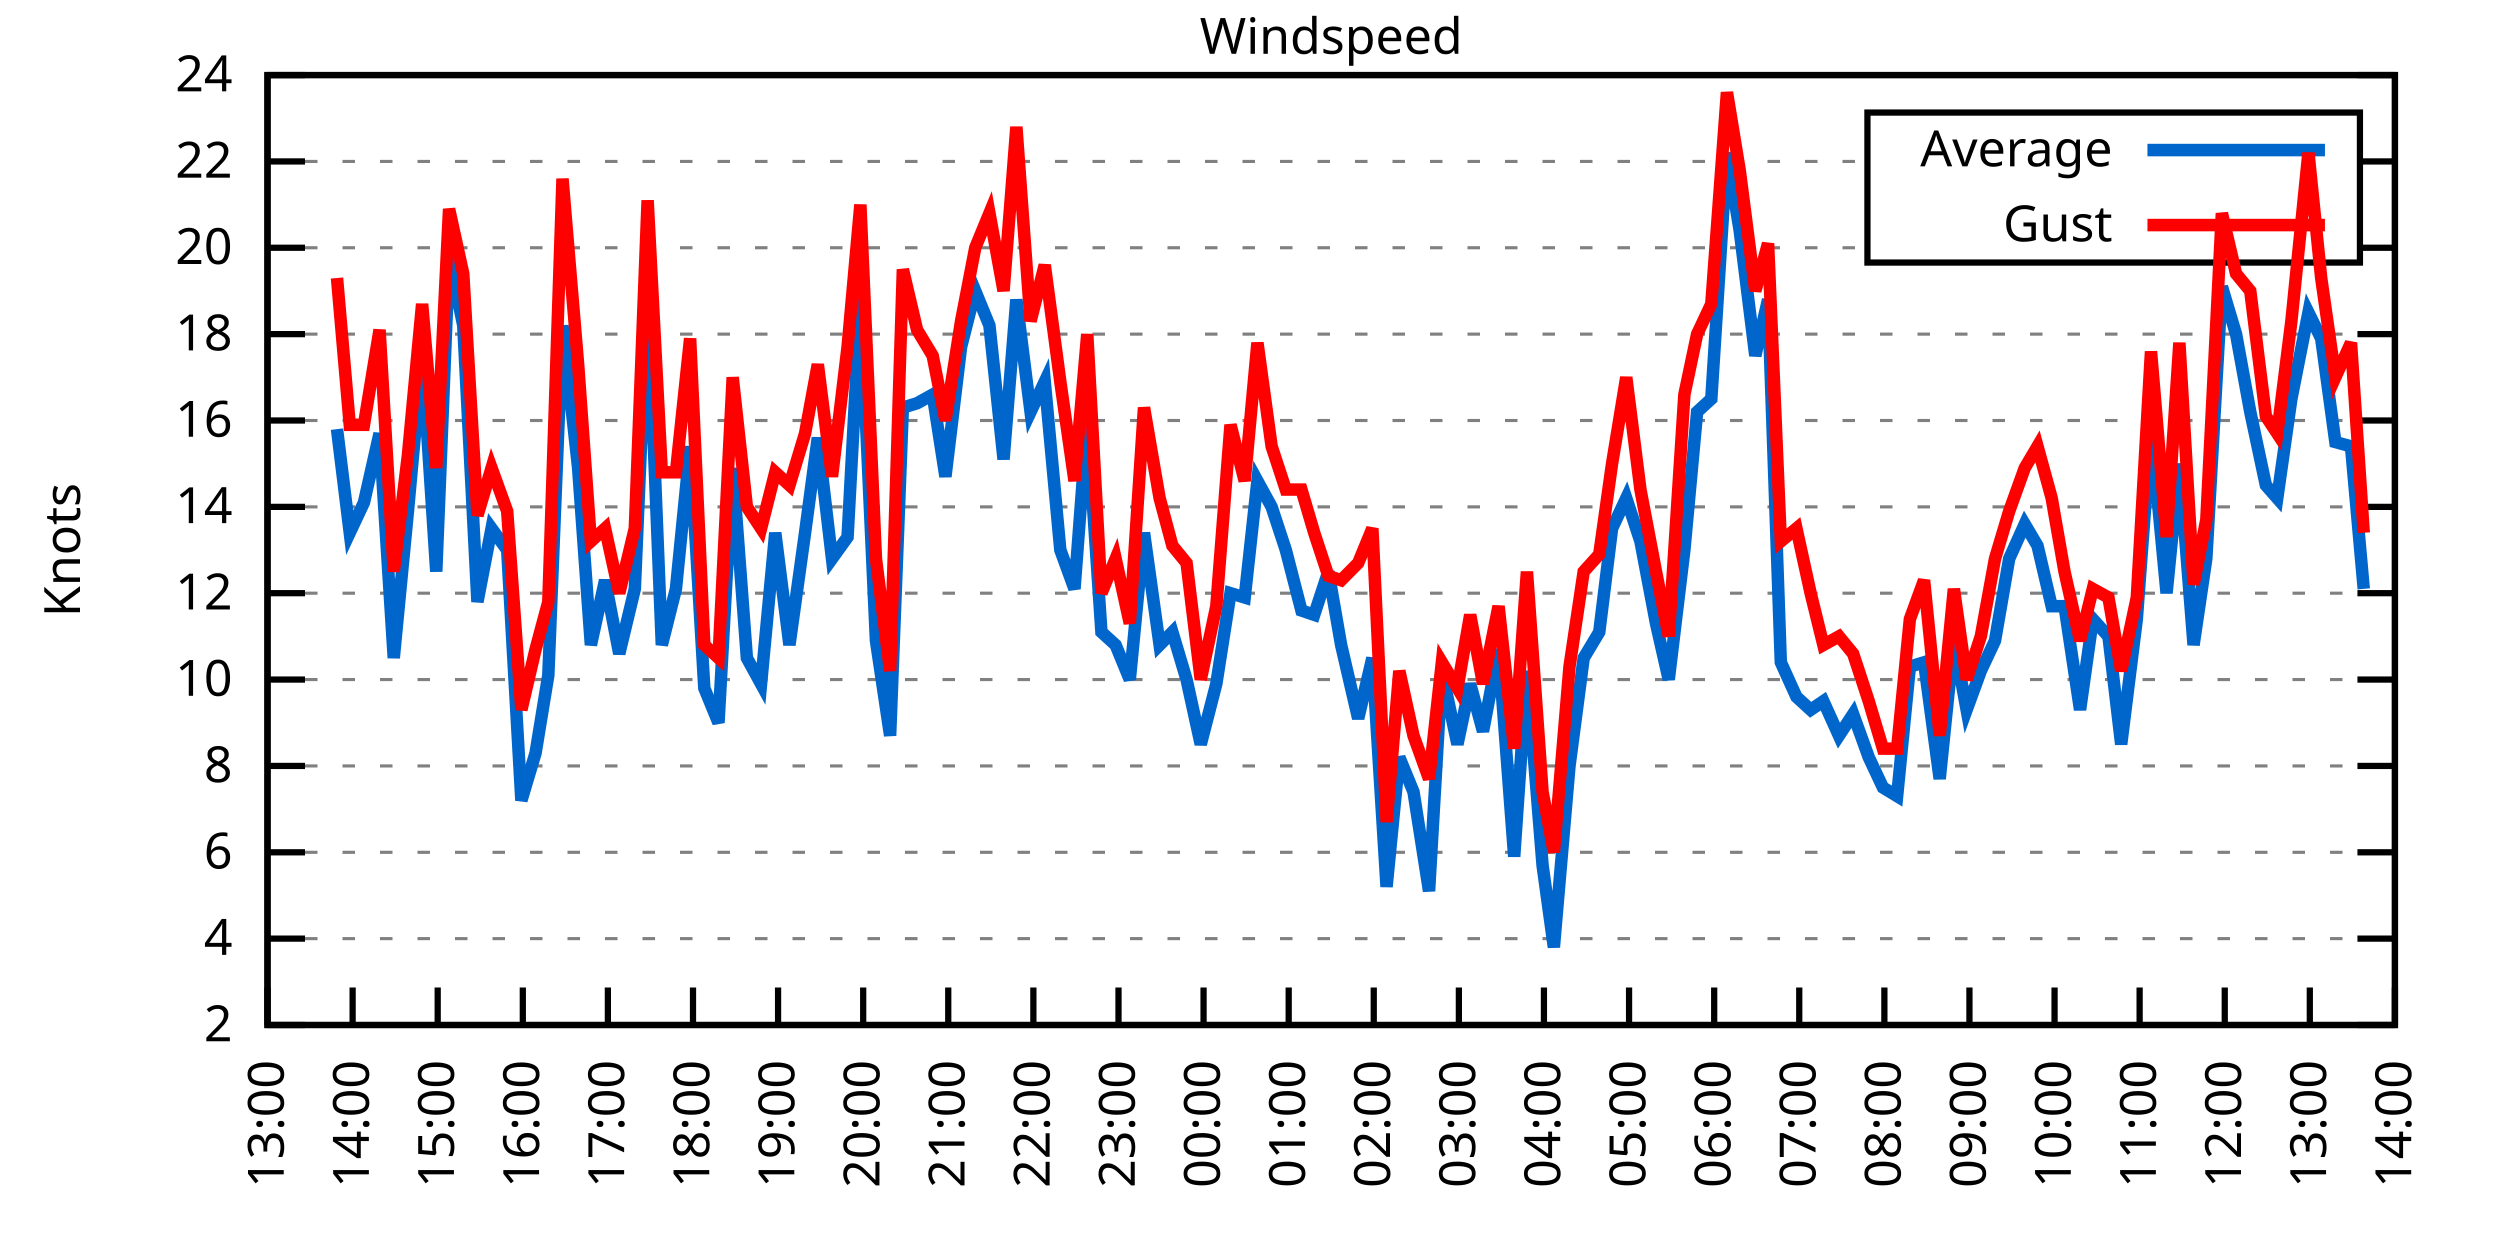
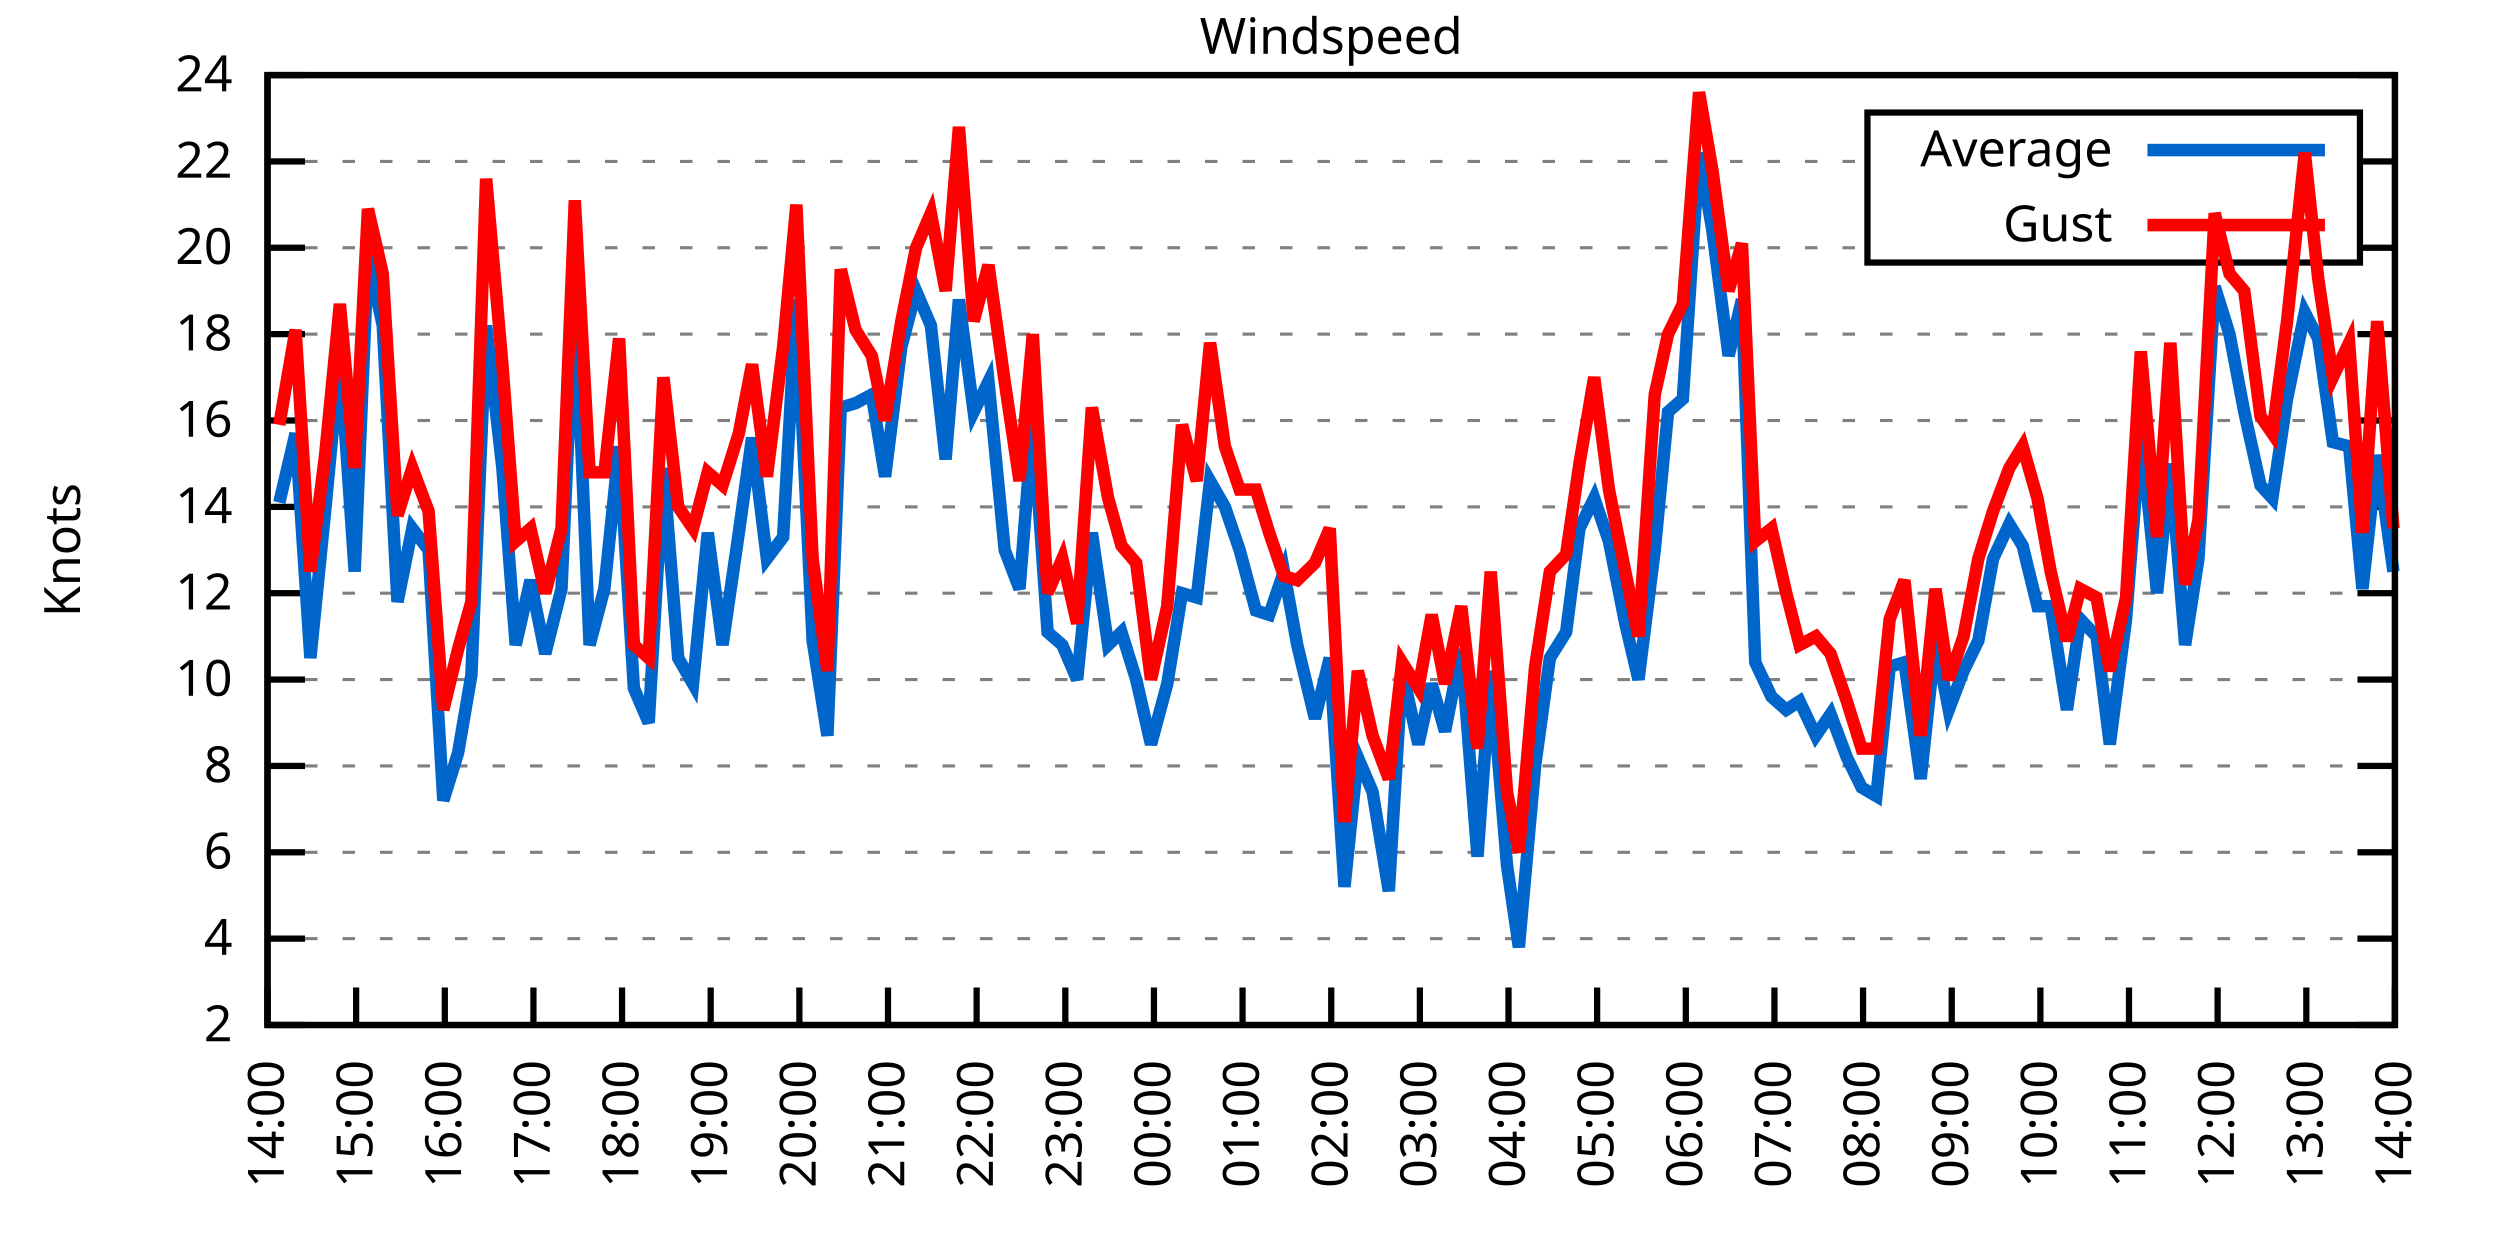
<svg xmlns="http://www.w3.org/2000/svg" xmlns:xlink="http://www.w3.org/1999/xlink" width="400" height="200" viewBox="0 0 400 200">
  <g id="gnuplot_canvas">
    <rect x="0" y="0" width="400" height="200" fill="none" />
    <defs>
      <circle id="gpDot" r="0.5" stroke-width="0.5" stroke="currentColor" />
      <path id="gpPt0" stroke-width="0.333" stroke="currentColor" d="M-1,0 h2 M0,-1 v2" />
      <path id="gpPt1" stroke-width="0.333" stroke="currentColor" d="M-1,-1 L1,1 M1,-1 L-1,1" />
      <path id="gpPt2" stroke-width="0.333" stroke="currentColor" d="M-1,0 L1,0 M0,-1 L0,1 M-1,-1 L1,1 M-1,1 L1,-1" />
      <rect id="gpPt3" stroke-width="0.333" stroke="currentColor" x="-1" y="-1" width="2" height="2" />
      <rect id="gpPt4" stroke-width="0.333" stroke="currentColor" fill="currentColor" x="-1" y="-1" width="2" height="2" />
      <circle id="gpPt5" stroke-width="0.333" stroke="currentColor" cx="0" cy="0" r="1" />
      <use xlink:href="#gpPt5" id="gpPt6" fill="currentColor" stroke="none" />
      <path id="gpPt7" stroke-width="0.333" stroke="currentColor" d="M0,-1.33 L-1.33,0.67 L1.33,0.67 z" />
      <use xlink:href="#gpPt7" id="gpPt8" fill="currentColor" stroke="none" />
      <use xlink:href="#gpPt7" id="gpPt9" stroke="currentColor" transform="rotate(180)" />
      <use xlink:href="#gpPt9" id="gpPt10" fill="currentColor" stroke="none" />
      <use xlink:href="#gpPt3" id="gpPt11" stroke="currentColor" transform="rotate(45)" />
      <use xlink:href="#gpPt11" id="gpPt12" fill="currentColor" stroke="none" />
      <path id="gpPt13" stroke-width="0.333" stroke="currentColor" d="M0,1.330 L1.265,0.411 L0.782,-1.067 L-0.782,-1.076 L-1.265,0.411 z" />
      <use xlink:href="#gpPt13" id="gpPt14" fill="currentColor" stroke="none" />
      <filter id="textbox" filterUnits="objectBoundingBox" x="0" y="0" height="1" width="1">
        <feFlood flood-color="white" flood-opacity="1" result="bgnd" />
        <feComposite in="SourceGraphic" in2="bgnd" operator="atop" />
      </filter>
      <filter id="greybox" filterUnits="objectBoundingBox" x="0" y="0" height="1" width="1">
        <feFlood flood-color="lightgrey" flood-opacity="1" result="grey" />
        <feComposite in="SourceGraphic" in2="grey" operator="atop" />
      </filter>
    </defs>
    <g fill="none" color="white" stroke="currentColor" stroke-width="1.00" stroke-linecap="butt" stroke-linejoin="miter">
</g>
    <g fill="none" color="black" stroke="currentColor" stroke-width="1.00" stroke-linecap="butt" stroke-linejoin="miter">
      <g stroke="none" shape-rendering="crispEdges">
        <polygon fill="rgb(255, 255, 255)" points="42.80,164.00 383.18,164.00 383.18,12.02 42.80,12.02 " />
      </g>
    </g>
    <g fill="none" color="black" stroke="currentColor" stroke-width="1.00" stroke-linecap="butt" stroke-linejoin="miter">
</g>
    <g fill="none" color="black" stroke="black" stroke-width="0.50" stroke-linecap="butt" stroke-linejoin="miter">
</g>
    <g fill="none" color="gray" stroke="currentColor" stroke-width="0.50" stroke-linecap="butt" stroke-linejoin="miter">
      <path stroke="gray" stroke-dasharray="2,4" class="gridline" d="M42.80,164.00 L383.19,164.00  " />
    </g>
    <g fill="none" color="gray" stroke="gray" stroke-width="1.00" stroke-linecap="butt" stroke-linejoin="miter">
</g>
    <g fill="none" color="black" stroke="currentColor" stroke-width="1.00" stroke-linecap="butt" stroke-linejoin="miter">
      <path stroke="black" d="M42.80,164.00 L48.80,164.00 M383.19,164.00 L377.19,164.00  " />
      <g transform="translate(37.20,166.60)" stroke="none" fill="black" font-family="Sans" font-size="8.00" text-anchor="end">
        <text>
          <tspan font-family="Sans"> 2</tspan>
        </text>
      </g>
    </g>
    <g fill="none" color="black" stroke="currentColor" stroke-width="1.00" stroke-linecap="butt" stroke-linejoin="miter">
</g>
    <g fill="none" color="black" stroke="black" stroke-width="0.50" stroke-linecap="butt" stroke-linejoin="miter">
</g>
    <g fill="none" color="gray" stroke="currentColor" stroke-width="0.50" stroke-linecap="butt" stroke-linejoin="miter">
      <path stroke="gray" stroke-dasharray="2,4" class="gridline" d="M42.80,150.18 L383.19,150.18  " />
    </g>
    <g fill="none" color="gray" stroke="gray" stroke-width="1.00" stroke-linecap="butt" stroke-linejoin="miter">
</g>
    <g fill="none" color="black" stroke="currentColor" stroke-width="1.00" stroke-linecap="butt" stroke-linejoin="miter">
      <path stroke="black" d="M42.80,150.18 L48.80,150.18 M383.19,150.18 L377.19,150.18  " />
      <g transform="translate(37.20,152.78)" stroke="none" fill="black" font-family="Sans" font-size="8.00" text-anchor="end">
        <text>
          <tspan font-family="Sans"> 4</tspan>
        </text>
      </g>
    </g>
    <g fill="none" color="black" stroke="currentColor" stroke-width="1.00" stroke-linecap="butt" stroke-linejoin="miter">
</g>
    <g fill="none" color="black" stroke="black" stroke-width="0.50" stroke-linecap="butt" stroke-linejoin="miter">
</g>
    <g fill="none" color="gray" stroke="currentColor" stroke-width="0.50" stroke-linecap="butt" stroke-linejoin="miter">
      <path stroke="gray" stroke-dasharray="2,4" class="gridline" d="M42.80,136.37 L383.19,136.37  " />
    </g>
    <g fill="none" color="gray" stroke="gray" stroke-width="1.00" stroke-linecap="butt" stroke-linejoin="miter">
</g>
    <g fill="none" color="black" stroke="currentColor" stroke-width="1.00" stroke-linecap="butt" stroke-linejoin="miter">
      <path stroke="black" d="M42.80,136.37 L48.80,136.37 M383.19,136.37 L377.19,136.37  " />
      <g transform="translate(37.20,138.97)" stroke="none" fill="black" font-family="Sans" font-size="8.00" text-anchor="end">
        <text>
          <tspan font-family="Sans"> 6</tspan>
        </text>
      </g>
    </g>
    <g fill="none" color="black" stroke="currentColor" stroke-width="1.00" stroke-linecap="butt" stroke-linejoin="miter">
</g>
    <g fill="none" color="black" stroke="black" stroke-width="0.50" stroke-linecap="butt" stroke-linejoin="miter">
</g>
    <g fill="none" color="gray" stroke="currentColor" stroke-width="0.50" stroke-linecap="butt" stroke-linejoin="miter">
      <path stroke="gray" stroke-dasharray="2,4" class="gridline" d="M42.80,122.55 L383.19,122.55  " />
    </g>
    <g fill="none" color="gray" stroke="gray" stroke-width="1.00" stroke-linecap="butt" stroke-linejoin="miter">
</g>
    <g fill="none" color="black" stroke="currentColor" stroke-width="1.00" stroke-linecap="butt" stroke-linejoin="miter">
      <path stroke="black" d="M42.80,122.55 L48.80,122.55 M383.19,122.55 L377.19,122.55  " />
      <g transform="translate(37.20,125.15)" stroke="none" fill="black" font-family="Sans" font-size="8.00" text-anchor="end">
        <text>
          <tspan font-family="Sans"> 8</tspan>
        </text>
      </g>
    </g>
    <g fill="none" color="black" stroke="currentColor" stroke-width="1.00" stroke-linecap="butt" stroke-linejoin="miter">
</g>
    <g fill="none" color="black" stroke="black" stroke-width="0.50" stroke-linecap="butt" stroke-linejoin="miter">
</g>
    <g fill="none" color="gray" stroke="currentColor" stroke-width="0.50" stroke-linecap="butt" stroke-linejoin="miter">
      <path stroke="gray" stroke-dasharray="2,4" class="gridline" d="M42.80,108.73 L383.19,108.73  " />
    </g>
    <g fill="none" color="gray" stroke="gray" stroke-width="1.00" stroke-linecap="butt" stroke-linejoin="miter">
</g>
    <g fill="none" color="black" stroke="currentColor" stroke-width="1.00" stroke-linecap="butt" stroke-linejoin="miter">
      <path stroke="black" d="M42.80,108.73 L48.80,108.73 M383.19,108.73 L377.19,108.73  " />
      <g transform="translate(37.20,111.33)" stroke="none" fill="black" font-family="Sans" font-size="8.00" text-anchor="end">
        <text>
          <tspan font-family="Sans"> 10</tspan>
        </text>
      </g>
    </g>
    <g fill="none" color="black" stroke="currentColor" stroke-width="1.00" stroke-linecap="butt" stroke-linejoin="miter">
</g>
    <g fill="none" color="black" stroke="black" stroke-width="0.50" stroke-linecap="butt" stroke-linejoin="miter">
</g>
    <g fill="none" color="gray" stroke="currentColor" stroke-width="0.50" stroke-linecap="butt" stroke-linejoin="miter">
      <path stroke="gray" stroke-dasharray="2,4" class="gridline" d="M42.80,94.91 L383.19,94.91  " />
    </g>
    <g fill="none" color="gray" stroke="gray" stroke-width="1.00" stroke-linecap="butt" stroke-linejoin="miter">
</g>
    <g fill="none" color="black" stroke="currentColor" stroke-width="1.00" stroke-linecap="butt" stroke-linejoin="miter">
      <path stroke="black" d="M42.80,94.91 L48.80,94.91 M383.19,94.91 L377.19,94.91  " />
      <g transform="translate(37.20,97.51)" stroke="none" fill="black" font-family="Sans" font-size="8.00" text-anchor="end">
        <text>
          <tspan font-family="Sans"> 12</tspan>
        </text>
      </g>
    </g>
    <g fill="none" color="black" stroke="currentColor" stroke-width="1.00" stroke-linecap="butt" stroke-linejoin="miter">
</g>
    <g fill="none" color="black" stroke="black" stroke-width="0.50" stroke-linecap="butt" stroke-linejoin="miter">
</g>
    <g fill="none" color="gray" stroke="currentColor" stroke-width="0.50" stroke-linecap="butt" stroke-linejoin="miter">
      <path stroke="gray" stroke-dasharray="2,4" class="gridline" d="M42.80,81.10 L383.19,81.10  " />
    </g>
    <g fill="none" color="gray" stroke="gray" stroke-width="1.00" stroke-linecap="butt" stroke-linejoin="miter">
</g>
    <g fill="none" color="black" stroke="currentColor" stroke-width="1.00" stroke-linecap="butt" stroke-linejoin="miter">
      <path stroke="black" d="M42.80,81.10 L48.80,81.10 M383.19,81.10 L377.19,81.10  " />
      <g transform="translate(37.20,83.70)" stroke="none" fill="black" font-family="Sans" font-size="8.00" text-anchor="end">
        <text>
          <tspan font-family="Sans"> 14</tspan>
        </text>
      </g>
    </g>
    <g fill="none" color="black" stroke="currentColor" stroke-width="1.00" stroke-linecap="butt" stroke-linejoin="miter">
</g>
    <g fill="none" color="black" stroke="black" stroke-width="0.50" stroke-linecap="butt" stroke-linejoin="miter">
</g>
    <g fill="none" color="gray" stroke="currentColor" stroke-width="0.50" stroke-linecap="butt" stroke-linejoin="miter">
      <path stroke="gray" stroke-dasharray="2,4" class="gridline" d="M42.80,67.28 L383.19,67.28  " />
    </g>
    <g fill="none" color="gray" stroke="gray" stroke-width="1.00" stroke-linecap="butt" stroke-linejoin="miter">
</g>
    <g fill="none" color="black" stroke="currentColor" stroke-width="1.00" stroke-linecap="butt" stroke-linejoin="miter">
      <path stroke="black" d="M42.80,67.28 L48.80,67.28 M383.19,67.28 L377.19,67.28  " />
      <g transform="translate(37.20,69.88)" stroke="none" fill="black" font-family="Sans" font-size="8.00" text-anchor="end">
        <text>
          <tspan font-family="Sans"> 16</tspan>
        </text>
      </g>
    </g>
    <g fill="none" color="black" stroke="currentColor" stroke-width="1.00" stroke-linecap="butt" stroke-linejoin="miter">
</g>
    <g fill="none" color="black" stroke="black" stroke-width="0.50" stroke-linecap="butt" stroke-linejoin="miter">
</g>
    <g fill="none" color="gray" stroke="currentColor" stroke-width="0.50" stroke-linecap="butt" stroke-linejoin="miter">
      <path stroke="gray" stroke-dasharray="2,4" class="gridline" d="M42.80,53.46 L383.19,53.46  " />
    </g>
    <g fill="none" color="gray" stroke="gray" stroke-width="1.00" stroke-linecap="butt" stroke-linejoin="miter">
</g>
    <g fill="none" color="black" stroke="currentColor" stroke-width="1.00" stroke-linecap="butt" stroke-linejoin="miter">
      <path stroke="black" d="M42.80,53.46 L48.80,53.46 M383.19,53.46 L377.19,53.46  " />
      <g transform="translate(37.20,56.06)" stroke="none" fill="black" font-family="Sans" font-size="8.00" text-anchor="end">
        <text>
          <tspan font-family="Sans"> 18</tspan>
        </text>
      </g>
    </g>
    <g fill="none" color="black" stroke="currentColor" stroke-width="1.00" stroke-linecap="butt" stroke-linejoin="miter">
</g>
    <g fill="none" color="black" stroke="black" stroke-width="0.50" stroke-linecap="butt" stroke-linejoin="miter">
</g>
    <g fill="none" color="gray" stroke="currentColor" stroke-width="0.50" stroke-linecap="butt" stroke-linejoin="miter">
      <path stroke="gray" stroke-dasharray="2,4" class="gridline" d="M42.80,39.64 L298.79,39.64 M377.59,39.64 L383.19,39.64  " />
    </g>
    <g fill="none" color="gray" stroke="gray" stroke-width="1.00" stroke-linecap="butt" stroke-linejoin="miter">
</g>
    <g fill="none" color="black" stroke="currentColor" stroke-width="1.00" stroke-linecap="butt" stroke-linejoin="miter">
      <path stroke="black" d="M42.80,39.64 L48.80,39.64 M383.19,39.64 L377.19,39.64  " />
      <g transform="translate(37.20,42.24)" stroke="none" fill="black" font-family="Sans" font-size="8.00" text-anchor="end">
        <text>
          <tspan font-family="Sans"> 20</tspan>
        </text>
      </g>
    </g>
    <g fill="none" color="black" stroke="currentColor" stroke-width="1.00" stroke-linecap="butt" stroke-linejoin="miter">
</g>
    <g fill="none" color="black" stroke="black" stroke-width="0.50" stroke-linecap="butt" stroke-linejoin="miter">
</g>
    <g fill="none" color="gray" stroke="currentColor" stroke-width="0.50" stroke-linecap="butt" stroke-linejoin="miter">
      <path stroke="gray" stroke-dasharray="2,4" class="gridline" d="M42.80,25.83 L298.79,25.83 M377.59,25.83 L383.19,25.83  " />
    </g>
    <g fill="none" color="gray" stroke="gray" stroke-width="1.00" stroke-linecap="butt" stroke-linejoin="miter">
</g>
    <g fill="none" color="black" stroke="currentColor" stroke-width="1.00" stroke-linecap="butt" stroke-linejoin="miter">
      <path stroke="black" d="M42.80,25.83 L48.80,25.83 M383.19,25.83 L377.19,25.83  " />
      <g transform="translate(37.20,28.43)" stroke="none" fill="black" font-family="Sans" font-size="8.00" text-anchor="end">
        <text>
          <tspan font-family="Sans"> 22</tspan>
        </text>
      </g>
    </g>
    <g fill="none" color="black" stroke="currentColor" stroke-width="1.00" stroke-linecap="butt" stroke-linejoin="miter">
</g>
    <g fill="none" color="black" stroke="black" stroke-width="0.50" stroke-linecap="butt" stroke-linejoin="miter">
</g>
    <g fill="none" color="gray" stroke="currentColor" stroke-width="0.50" stroke-linecap="butt" stroke-linejoin="miter">
      <path stroke="gray" stroke-dasharray="2,4" class="gridline" d="M42.80,12.01 L383.19,12.01  " />
    </g>
    <g fill="none" color="gray" stroke="gray" stroke-width="1.00" stroke-linecap="butt" stroke-linejoin="miter">
</g>
    <g fill="none" color="black" stroke="currentColor" stroke-width="1.00" stroke-linecap="butt" stroke-linejoin="miter">
      <path stroke="black" d="M42.80,12.01 L48.80,12.01 M383.19,12.01 L377.19,12.01  " />
      <g transform="translate(37.20,14.61)" stroke="none" fill="black" font-family="Sans" font-size="8.00" text-anchor="end">
        <text>
          <tspan font-family="Sans"> 24</tspan>
        </text>
      </g>
    </g>
    <g fill="none" color="black" stroke="currentColor" stroke-width="1.00" stroke-linecap="butt" stroke-linejoin="miter">
      <path stroke="black" d="M42.80,164.00 L42.80,158.00  " />
      <g transform="translate(45.40,169.60) rotate(270.00)" stroke="none" fill="black" font-family="Sans" font-size="8.00" text-anchor="end">
        <text>
-           <tspan font-family="Sans">13:00</tspan>
-         </text>
-       </g>
-     </g>
-     <g fill="none" color="black" stroke="currentColor" stroke-width="1.00" stroke-linecap="butt" stroke-linejoin="miter">
-       <path stroke="black" d="M56.42,164.00 L56.42,158.00  " />
-       <g transform="translate(59.02,169.60) rotate(270.00)" stroke="none" fill="black" font-family="Sans" font-size="8.00" text-anchor="end">
-         <text>
          <tspan font-family="Sans">14:00</tspan>
        </text>
      </g>
    </g>
    <g fill="none" color="black" stroke="currentColor" stroke-width="1.00" stroke-linecap="butt" stroke-linejoin="miter">
-       <path stroke="black" d="M70.03,164.00 L70.03,158.00  " />
-       <g transform="translate(72.63,169.60) rotate(270.00)" stroke="none" fill="black" font-family="Sans" font-size="8.00" text-anchor="end">
+       <path stroke="black" d="M56.98,164.00 L56.98,158.00  " />
+       <g transform="translate(59.58,169.60) rotate(270.00)" stroke="none" fill="black" font-family="Sans" font-size="8.00" text-anchor="end">
        <text>
          <tspan font-family="Sans">15:00</tspan>
        </text>
      </g>
    </g>
    <g fill="none" color="black" stroke="currentColor" stroke-width="1.00" stroke-linecap="butt" stroke-linejoin="miter">
-       <path stroke="black" d="M83.65,164.00 L83.65,158.00  " />
-       <g transform="translate(86.25,169.60) rotate(270.00)" stroke="none" fill="black" font-family="Sans" font-size="8.00" text-anchor="end">
+       <path stroke="black" d="M71.17,164.00 L71.17,158.00  " />
+       <g transform="translate(73.77,169.60) rotate(270.00)" stroke="none" fill="black" font-family="Sans" font-size="8.00" text-anchor="end">
        <text>
          <tspan font-family="Sans">16:00</tspan>
        </text>
      </g>
    </g>
    <g fill="none" color="black" stroke="currentColor" stroke-width="1.00" stroke-linecap="butt" stroke-linejoin="miter">
-       <path stroke="black" d="M97.26,164.00 L97.26,158.00  " />
-       <g transform="translate(99.86,169.60) rotate(270.00)" stroke="none" fill="black" font-family="Sans" font-size="8.00" text-anchor="end">
+       <path stroke="black" d="M85.35,164.00 L85.35,158.00  " />
+       <g transform="translate(87.95,169.60) rotate(270.00)" stroke="none" fill="black" font-family="Sans" font-size="8.00" text-anchor="end">
        <text>
          <tspan font-family="Sans">17:00</tspan>
        </text>
      </g>
    </g>
    <g fill="none" color="black" stroke="currentColor" stroke-width="1.00" stroke-linecap="butt" stroke-linejoin="miter">
-       <path stroke="black" d="M110.88,164.00 L110.88,158.00  " />
-       <g transform="translate(113.48,169.60) rotate(270.00)" stroke="none" fill="black" font-family="Sans" font-size="8.00" text-anchor="end">
+       <path stroke="black" d="M99.53,164.00 L99.53,158.00  " />
+       <g transform="translate(102.13,169.60) rotate(270.00)" stroke="none" fill="black" font-family="Sans" font-size="8.00" text-anchor="end">
        <text>
          <tspan font-family="Sans">18:00</tspan>
        </text>
      </g>
    </g>
    <g fill="none" color="black" stroke="currentColor" stroke-width="1.00" stroke-linecap="butt" stroke-linejoin="miter">
-       <path stroke="black" d="M124.49,164.00 L124.49,158.00  " />
-       <g transform="translate(127.09,169.60) rotate(270.00)" stroke="none" fill="black" font-family="Sans" font-size="8.00" text-anchor="end">
+       <path stroke="black" d="M113.71,164.00 L113.71,158.00  " />
+       <g transform="translate(116.31,169.60) rotate(270.00)" stroke="none" fill="black" font-family="Sans" font-size="8.00" text-anchor="end">
        <text>
          <tspan font-family="Sans">19:00</tspan>
        </text>
      </g>
    </g>
    <g fill="none" color="black" stroke="currentColor" stroke-width="1.00" stroke-linecap="butt" stroke-linejoin="miter">
-       <path stroke="black" d="M138.11,164.00 L138.11,158.00  " />
-       <g transform="translate(140.71,169.60) rotate(270.00)" stroke="none" fill="black" font-family="Sans" font-size="8.00" text-anchor="end">
+       <path stroke="black" d="M127.90,164.00 L127.90,158.00  " />
+       <g transform="translate(130.50,169.60) rotate(270.00)" stroke="none" fill="black" font-family="Sans" font-size="8.00" text-anchor="end">
        <text>
          <tspan font-family="Sans">20:00</tspan>
        </text>
      </g>
    </g>
    <g fill="none" color="black" stroke="currentColor" stroke-width="1.00" stroke-linecap="butt" stroke-linejoin="miter">
-       <path stroke="black" d="M151.72,164.00 L151.72,158.00  " />
-       <g transform="translate(154.32,169.60) rotate(270.00)" stroke="none" fill="black" font-family="Sans" font-size="8.00" text-anchor="end">
+       <path stroke="black" d="M142.08,164.00 L142.08,158.00  " />
+       <g transform="translate(144.68,169.60) rotate(270.00)" stroke="none" fill="black" font-family="Sans" font-size="8.00" text-anchor="end">
        <text>
          <tspan font-family="Sans">21:00</tspan>
        </text>
      </g>
    </g>
    <g fill="none" color="black" stroke="currentColor" stroke-width="1.00" stroke-linecap="butt" stroke-linejoin="miter">
-       <path stroke="black" d="M165.34,164.00 L165.34,158.00  " />
-       <g transform="translate(167.94,169.60) rotate(270.00)" stroke="none" fill="black" font-family="Sans" font-size="8.00" text-anchor="end">
+       <path stroke="black" d="M156.26,164.00 L156.26,158.00  " />
+       <g transform="translate(158.86,169.60) rotate(270.00)" stroke="none" fill="black" font-family="Sans" font-size="8.00" text-anchor="end">
        <text>
          <tspan font-family="Sans">22:00</tspan>
        </text>
      </g>
    </g>
    <g fill="none" color="black" stroke="currentColor" stroke-width="1.00" stroke-linecap="butt" stroke-linejoin="miter">
-       <path stroke="black" d="M178.96,164.00 L178.96,158.00  " />
-       <g transform="translate(181.56,169.60) rotate(270.00)" stroke="none" fill="black" font-family="Sans" font-size="8.00" text-anchor="end">
+       <path stroke="black" d="M170.45,164.00 L170.45,158.00  " />
+       <g transform="translate(173.05,169.60) rotate(270.00)" stroke="none" fill="black" font-family="Sans" font-size="8.00" text-anchor="end">
        <text>
          <tspan font-family="Sans">23:00</tspan>
        </text>
      </g>
    </g>
    <g fill="none" color="black" stroke="currentColor" stroke-width="1.00" stroke-linecap="butt" stroke-linejoin="miter">
-       <path stroke="black" d="M192.57,164.00 L192.57,158.00  " />
-       <g transform="translate(195.17,169.60) rotate(270.00)" stroke="none" fill="black" font-family="Sans" font-size="8.00" text-anchor="end">
+       <path stroke="black" d="M184.63,164.00 L184.63,158.00  " />
+       <g transform="translate(187.23,169.60) rotate(270.00)" stroke="none" fill="black" font-family="Sans" font-size="8.00" text-anchor="end">
        <text>
          <tspan font-family="Sans">00:00</tspan>
        </text>
      </g>
    </g>
    <g fill="none" color="black" stroke="currentColor" stroke-width="1.00" stroke-linecap="butt" stroke-linejoin="miter">
-       <path stroke="black" d="M206.19,164.00 L206.19,158.00  " />
-       <g transform="translate(208.79,169.60) rotate(270.00)" stroke="none" fill="black" font-family="Sans" font-size="8.00" text-anchor="end">
+       <path stroke="black" d="M198.81,164.00 L198.81,158.00  " />
+       <g transform="translate(201.41,169.60) rotate(270.00)" stroke="none" fill="black" font-family="Sans" font-size="8.00" text-anchor="end">
        <text>
          <tspan font-family="Sans">01:00</tspan>
        </text>
      </g>
    </g>
    <g fill="none" color="black" stroke="currentColor" stroke-width="1.00" stroke-linecap="butt" stroke-linejoin="miter">
-       <path stroke="black" d="M219.80,164.00 L219.80,158.00  " />
-       <g transform="translate(222.40,169.60) rotate(270.00)" stroke="none" fill="black" font-family="Sans" font-size="8.00" text-anchor="end">
+       <path stroke="black" d="M213.00,164.00 L213.00,158.00  " />
+       <g transform="translate(215.60,169.60) rotate(270.00)" stroke="none" fill="black" font-family="Sans" font-size="8.00" text-anchor="end">
        <text>
          <tspan font-family="Sans">02:00</tspan>
        </text>
      </g>
    </g>
    <g fill="none" color="black" stroke="currentColor" stroke-width="1.00" stroke-linecap="butt" stroke-linejoin="miter">
-       <path stroke="black" d="M233.42,164.00 L233.42,158.00  " />
-       <g transform="translate(236.02,169.60) rotate(270.00)" stroke="none" fill="black" font-family="Sans" font-size="8.00" text-anchor="end">
+       <path stroke="black" d="M227.18,164.00 L227.18,158.00  " />
+       <g transform="translate(229.78,169.60) rotate(270.00)" stroke="none" fill="black" font-family="Sans" font-size="8.00" text-anchor="end">
        <text>
          <tspan font-family="Sans">03:00</tspan>
        </text>
      </g>
    </g>
    <g fill="none" color="black" stroke="currentColor" stroke-width="1.00" stroke-linecap="butt" stroke-linejoin="miter">
-       <path stroke="black" d="M247.03,164.00 L247.03,158.00  " />
-       <g transform="translate(249.63,169.60) rotate(270.00)" stroke="none" fill="black" font-family="Sans" font-size="8.00" text-anchor="end">
+       <path stroke="black" d="M241.36,164.00 L241.36,158.00  " />
+       <g transform="translate(243.96,169.60) rotate(270.00)" stroke="none" fill="black" font-family="Sans" font-size="8.00" text-anchor="end">
        <text>
          <tspan font-family="Sans">04:00</tspan>
        </text>
      </g>
    </g>
    <g fill="none" color="black" stroke="currentColor" stroke-width="1.00" stroke-linecap="butt" stroke-linejoin="miter">
-       <path stroke="black" d="M260.65,164.00 L260.65,158.00  " />
-       <g transform="translate(263.25,169.60) rotate(270.00)" stroke="none" fill="black" font-family="Sans" font-size="8.00" text-anchor="end">
+       <path stroke="black" d="M255.54,164.00 L255.54,158.00  " />
+       <g transform="translate(258.14,169.60) rotate(270.00)" stroke="none" fill="black" font-family="Sans" font-size="8.00" text-anchor="end">
        <text>
          <tspan font-family="Sans">05:00</tspan>
        </text>
      </g>
    </g>
    <g fill="none" color="black" stroke="currentColor" stroke-width="1.00" stroke-linecap="butt" stroke-linejoin="miter">
-       <path stroke="black" d="M274.27,164.00 L274.27,158.00  " />
-       <g transform="translate(276.87,169.60) rotate(270.00)" stroke="none" fill="black" font-family="Sans" font-size="8.00" text-anchor="end">
+       <path stroke="black" d="M269.73,164.00 L269.73,158.00  " />
+       <g transform="translate(272.33,169.60) rotate(270.00)" stroke="none" fill="black" font-family="Sans" font-size="8.00" text-anchor="end">
        <text>
          <tspan font-family="Sans">06:00</tspan>
        </text>
      </g>
    </g>
    <g fill="none" color="black" stroke="currentColor" stroke-width="1.00" stroke-linecap="butt" stroke-linejoin="miter">
-       <path stroke="black" d="M287.88,164.00 L287.88,158.00  " />
-       <g transform="translate(290.48,169.60) rotate(270.00)" stroke="none" fill="black" font-family="Sans" font-size="8.00" text-anchor="end">
+       <path stroke="black" d="M283.91,164.00 L283.91,158.00  " />
+       <g transform="translate(286.51,169.60) rotate(270.00)" stroke="none" fill="black" font-family="Sans" font-size="8.00" text-anchor="end">
        <text>
          <tspan font-family="Sans">07:00</tspan>
        </text>
      </g>
    </g>
    <g fill="none" color="black" stroke="currentColor" stroke-width="1.00" stroke-linecap="butt" stroke-linejoin="miter">
-       <path stroke="black" d="M301.50,164.00 L301.50,158.00  " />
-       <g transform="translate(304.10,169.60) rotate(270.00)" stroke="none" fill="black" font-family="Sans" font-size="8.00" text-anchor="end">
+       <path stroke="black" d="M298.09,164.00 L298.09,158.00  " />
+       <g transform="translate(300.69,169.60) rotate(270.00)" stroke="none" fill="black" font-family="Sans" font-size="8.00" text-anchor="end">
        <text>
          <tspan font-family="Sans">08:00</tspan>
        </text>
      </g>
    </g>
    <g fill="none" color="black" stroke="currentColor" stroke-width="1.00" stroke-linecap="butt" stroke-linejoin="miter">
-       <path stroke="black" d="M315.11,164.00 L315.11,158.00  " />
-       <g transform="translate(317.71,169.60) rotate(270.00)" stroke="none" fill="black" font-family="Sans" font-size="8.00" text-anchor="end">
+       <path stroke="black" d="M312.28,164.00 L312.28,158.00  " />
+       <g transform="translate(314.88,169.60) rotate(270.00)" stroke="none" fill="black" font-family="Sans" font-size="8.00" text-anchor="end">
        <text>
          <tspan font-family="Sans">09:00</tspan>
        </text>
      </g>
    </g>
    <g fill="none" color="black" stroke="currentColor" stroke-width="1.00" stroke-linecap="butt" stroke-linejoin="miter">
-       <path stroke="black" d="M328.73,164.00 L328.73,158.00  " />
-       <g transform="translate(331.33,169.60) rotate(270.00)" stroke="none" fill="black" font-family="Sans" font-size="8.00" text-anchor="end">
+       <path stroke="black" d="M326.46,164.00 L326.46,158.00  " />
+       <g transform="translate(329.06,169.60) rotate(270.00)" stroke="none" fill="black" font-family="Sans" font-size="8.00" text-anchor="end">
        <text>
          <tspan font-family="Sans">10:00</tspan>
        </text>
      </g>
    </g>
    <g fill="none" color="black" stroke="currentColor" stroke-width="1.00" stroke-linecap="butt" stroke-linejoin="miter">
-       <path stroke="black" d="M342.34,164.00 L342.34,158.00  " />
-       <g transform="translate(344.94,169.60) rotate(270.00)" stroke="none" fill="black" font-family="Sans" font-size="8.00" text-anchor="end">
+       <path stroke="black" d="M340.64,164.00 L340.64,158.00  " />
+       <g transform="translate(343.24,169.60) rotate(270.00)" stroke="none" fill="black" font-family="Sans" font-size="8.00" text-anchor="end">
        <text>
          <tspan font-family="Sans">11:00</tspan>
        </text>
      </g>
    </g>
    <g fill="none" color="black" stroke="currentColor" stroke-width="1.00" stroke-linecap="butt" stroke-linejoin="miter">
-       <path stroke="black" d="M355.96,164.00 L355.96,158.00  " />
-       <g transform="translate(358.56,169.60) rotate(270.00)" stroke="none" fill="black" font-family="Sans" font-size="8.00" text-anchor="end">
+       <path stroke="black" d="M354.82,164.00 L354.82,158.00  " />
+       <g transform="translate(357.42,169.60) rotate(270.00)" stroke="none" fill="black" font-family="Sans" font-size="8.00" text-anchor="end">
        <text>
          <tspan font-family="Sans">12:00</tspan>
        </text>
      </g>
    </g>
    <g fill="none" color="black" stroke="currentColor" stroke-width="1.00" stroke-linecap="butt" stroke-linejoin="miter">
-       <path stroke="black" d="M369.57,164.00 L369.57,158.00  " />
-       <g transform="translate(372.17,169.60) rotate(270.00)" stroke="none" fill="black" font-family="Sans" font-size="8.00" text-anchor="end">
+       <path stroke="black" d="M369.01,164.00 L369.01,158.00  " />
+       <g transform="translate(371.61,169.60) rotate(270.00)" stroke="none" fill="black" font-family="Sans" font-size="8.00" text-anchor="end">
        <text>
          <tspan font-family="Sans">13:00</tspan>
        </text>
      </g>
    </g>
    <g fill="none" color="black" stroke="currentColor" stroke-width="1.00" stroke-linecap="butt" stroke-linejoin="miter">
      <path stroke="black" d="M383.19,164.00 L383.19,158.00  " />
      <g transform="translate(385.79,169.60) rotate(270.00)" stroke="none" fill="black" font-family="Sans" font-size="8.00" text-anchor="end">
        <text>
          <tspan font-family="Sans">14:00</tspan>
        </text>
      </g>
    </g>
    <g fill="none" color="black" stroke="currentColor" stroke-width="1.00" stroke-linecap="butt" stroke-linejoin="miter">
</g>
    <g fill="none" color="black" stroke="currentColor" stroke-width="1.00" stroke-linecap="butt" stroke-linejoin="miter">
      <path stroke="black" d="M42.80,12.01 L42.80,164.00 L383.19,164.00 L383.19,12.01 L42.80,12.01 Z  " />
    </g>
    <g fill="none" color="black" stroke="currentColor" stroke-width="1.00" stroke-linecap="butt" stroke-linejoin="miter">
</g>
    <g fill="none" color="black" stroke="currentColor" stroke-width="1.00" stroke-linecap="butt" stroke-linejoin="miter">
      <path stroke="black" d="M298.79,42.01 L298.79,18.01 L377.59,18.01 L377.59,42.01 L298.79,42.01 Z  " />
    </g>
    <g id="Windspeed_plot_1">
      <g fill="none" color="white" stroke="black" stroke-width="2.00" stroke-linecap="butt" stroke-linejoin="miter">
</g>
      <g fill="none" color="black" stroke="currentColor" stroke-width="2.00" stroke-linecap="butt" stroke-linejoin="miter">
        <g transform="translate(337.99,26.61)" stroke="none" fill="black" font-family="Sans" font-size="8.00" text-anchor="end">
          <text>
            <tspan font-family="Sans">Average</tspan>
          </text>
        </g>
      </g>
      <g fill="none" color="black" stroke="currentColor" stroke-width="2.00" stroke-linecap="butt" stroke-linejoin="miter">
-         <path stroke="rgb(  0, 102, 204)" d="M343.59,24.01 L371.99,24.01 M53.92,68.66 L55.96,85.24 L58.23,80.41 L60.73,69.35 L63.00,105.28 L65.27,81.79   L67.54,56.92 L69.80,91.46 L71.85,41.03 L74.12,52.08 L76.39,96.30 L78.65,84.55 L81.15,88.00 L83.42,128.08   L85.69,120.48 L87.73,108.04 L90.00,52.08 L92.50,74.88 L94.54,103.20 L96.81,92.84 L99.08,104.59 L101.57,94.22   L103.62,46.55 L105.89,103.20 L108.15,94.22 L110.42,71.42 L112.69,110.11 L114.96,115.64 L117.23,74.88 L119.50,105.28   L121.77,109.42 L124.04,85.24 L126.31,103.20 L128.81,85.24 L130.85,70.04 L133.12,89.39 L135.61,85.93 L137.66,47.93   L140.15,102.51 L142.42,117.71 L144.46,65.21 L146.73,64.52 L149.23,63.13 L151.27,76.26 L153.77,55.53 L156.04,46.55   L158.31,52.08 L160.57,73.50 L162.62,47.93 L164.89,65.90 L167.16,61.06 L169.65,88.00 L171.92,94.22 L173.96,67.28   L176.23,101.13 L178.50,103.20 L180.77,108.73 L183.04,85.24 L185.54,103.20 L187.58,101.13 L189.85,108.73 L192.12,119.09   L194.61,109.42 L196.88,94.91 L199.15,95.60 L201.19,76.95 L203.46,81.10 L205.73,88.00 L208.23,97.68 L210.27,98.37   L212.54,91.46 L214.58,103.20 L217.31,114.95 L219.58,105.28 L221.85,141.89 L223.89,121.17 L226.16,126.69 L228.65,142.58   L230.70,107.35 L233.19,119.09 L235.23,109.42 L237.28,117.02 L239.77,103.89 L242.27,137.06 L244.31,107.35 L246.81,138.44   L248.62,151.56 L251.12,122.55 L253.39,105.28 L255.88,101.13 L257.93,84.55 L260.20,79.71 L262.47,86.62 L264.96,99.75   L267.00,108.73 L269.50,88.00 L271.54,65.90 L273.81,63.82 L276.31,24.45 L278.35,36.88 L280.85,56.92 L282.89,47.93   L284.93,105.97 L287.43,111.49 L289.70,113.57 L291.74,112.19 L294.23,117.71 L296.50,114.26 L299.00,121.17 L301.27,126.00   L303.54,127.38 L305.58,106.66 L307.85,105.97 L310.35,124.62 L312.62,102.51 L314.66,113.57 L316.93,107.35 L319.20,102.51   L321.47,89.39 L323.96,83.86 L326.00,87.31 L328.27,96.99 L330.32,96.99 L332.81,113.57 L334.85,99.06 L337.35,101.82   L339.39,119.09 L341.89,99.06 L344.16,68.66 L346.65,94.91 L348.70,74.19 L350.97,103.20 L353.01,89.39 L355.50,45.86   L357.77,53.46 L360.04,65.90 L362.54,77.64 L364.36,79.71 L366.62,63.82 L369.35,50.01 L371.39,54.15 L373.66,70.73   L376.16,71.42 L378.20,94.22  " />
+         <path stroke="rgb(  0, 102, 204)" d="M343.59,24.01 L371.99,24.01 M44.69,80.41 L47.29,69.35 L49.66,105.28 L52.02,81.79 L54.38,56.92 L56.75,91.46   L58.87,41.03 L61.24,52.08 L63.60,96.30 L65.97,84.55 L68.57,88.00 L70.93,128.08 L73.29,120.48 L75.42,108.04   L77.78,52.08 L80.38,74.88 L82.51,103.20 L84.88,92.84 L87.24,104.59 L89.84,94.22 L91.97,46.55 L94.33,103.20   L96.70,94.22 L99.06,71.42 L101.42,110.11 L103.79,115.64 L106.15,74.88 L108.51,105.28 L110.88,109.42 L113.24,85.24   L115.61,103.20 L118.21,85.24 L120.33,70.04 L122.70,89.39 L125.30,85.93 L127.42,47.93 L130.02,102.51 L132.39,117.71   L134.52,65.21 L136.88,64.52 L139.48,63.13 L141.61,76.26 L144.21,55.53 L146.57,46.55 L148.94,52.08 L151.30,73.50   L153.43,47.93 L155.79,65.90 L158.15,61.06 L160.75,88.00 L163.12,94.22 L165.25,67.28 L167.61,101.13 L169.97,103.20   L172.34,108.73 L174.70,85.24 L177.30,103.20 L179.43,101.13 L181.79,108.73 L184.16,119.09 L186.76,109.42 L189.12,94.91   L191.48,95.60 L193.61,76.95 L195.98,81.10 L198.34,88.00 L200.94,97.68 L203.07,98.37 L205.43,91.46 L207.56,103.20   L210.39,114.95 L212.76,105.28 L215.12,141.89 L217.25,121.17 L219.61,126.69 L222.21,142.58 L224.34,107.35 L226.94,119.09   L229.07,109.42 L231.20,117.02 L233.80,103.89 L236.40,137.06 L238.52,107.35 L241.12,138.44 L243.02,151.56 L245.62,122.55   L247.98,105.28 L250.58,101.13 L252.71,84.55 L255.07,79.71 L257.43,86.62 L260.04,99.75 L262.16,108.73 L264.76,88.00   L266.89,65.90 L269.25,63.82 L271.85,24.45 L273.98,36.88 L276.58,56.92 L278.71,47.93 L280.84,105.97 L283.44,111.49   L285.80,113.57 L287.93,112.19 L290.53,117.71 L292.89,114.26 L295.49,121.17 L297.86,126.00 L300.22,127.38 L302.35,106.66   L304.71,105.97 L307.31,124.62 L309.68,102.51 L311.80,113.57 L314.17,107.35 L316.53,102.51 L318.89,89.39 L321.49,83.86   L323.62,87.31 L325.99,96.99 L328.11,96.99 L330.71,113.57 L332.84,99.06 L335.44,101.82 L337.57,119.09 L340.17,99.06   L342.53,68.66 L345.13,94.91 L347.26,74.19 L349.62,103.20 L351.75,89.39 L354.35,45.86 L356.72,53.46 L359.08,65.90   L361.68,77.64 L363.57,79.71 L365.93,63.82 L368.77,50.01 L370.90,54.15 L373.26,70.73 L375.86,71.42 L377.99,94.22   L380.35,72.81 L382.95,91.46  " />
      </g>
    </g>
    <g id="Windspeed_plot_2">
      <g fill="none" color="black" stroke="currentColor" stroke-width="2.00" stroke-linecap="butt" stroke-linejoin="miter">
        <g transform="translate(337.99,38.61)" stroke="none" fill="black" font-family="Sans" font-size="8.00" text-anchor="end">
          <text>
            <tspan font-family="Sans">Gust</tspan>
          </text>
        </g>
      </g>
      <g fill="none" color="black" stroke="currentColor" stroke-width="2.00" stroke-linecap="butt" stroke-linejoin="miter">
-         <path stroke="rgb(255,   0,   0)" d="M343.59,36.01 L371.99,36.01 M53.92,44.48 L55.96,67.97 L58.23,67.97 L60.73,52.77 L63.00,91.46 L65.27,72.81   L67.54,48.63 L69.80,74.88 L71.85,33.43 L74.12,43.79 L76.39,82.48 L78.65,74.88 L81.15,81.79 L83.42,113.57   L85.69,103.89 L87.73,96.30 L90.00,28.59 L92.50,58.30 L94.54,86.62 L96.81,84.55 L99.08,94.91 L101.57,84.55   L103.62,32.05 L105.89,75.57 L108.15,75.57 L110.42,54.15 L112.69,103.20 L114.96,105.28 L117.23,60.37 L119.50,81.10   L121.77,84.55 L124.04,75.57 L126.31,77.64 L128.81,69.35 L130.85,58.30 L133.12,76.26 L135.61,55.53 L137.66,32.74   L140.15,89.39 L142.42,107.35 L144.46,43.10 L146.73,52.77 L149.23,56.92 L151.27,67.28 L153.77,51.39 L156.04,39.64   L158.31,34.12 L160.57,46.55 L162.62,20.30 L164.89,51.39 L167.16,42.41 L169.65,61.06 L171.92,76.95 L173.96,53.46   L176.23,94.91 L178.50,89.39 L180.77,99.75 L183.04,65.21 L185.54,79.71 L187.58,87.31 L189.85,90.08 L192.12,108.73   L194.61,96.99 L196.88,67.97 L199.15,76.95 L201.19,54.84 L203.46,71.42 L205.73,78.33 L208.23,78.33 L210.27,85.24   L212.54,92.15 L214.58,92.84 L217.31,90.08 L219.58,84.55 L221.85,131.53 L223.89,107.35 L226.16,117.71 L228.65,124.62   L230.70,105.97 L233.19,110.11 L235.23,98.37 L237.28,109.42 L239.77,96.99 L242.27,119.78 L244.31,91.46 L246.81,126.69   L248.62,136.37 L251.12,106.66 L253.39,91.46 L255.88,88.70 L257.93,74.19 L260.20,60.37 L262.47,78.33 L264.96,91.46   L267.00,101.82 L269.50,63.13 L271.54,53.46 L273.81,48.63 L276.31,14.77 L278.35,27.21 L280.85,46.55 L282.89,38.95   L284.93,86.62 L287.43,84.55 L289.70,94.91 L291.74,103.20 L294.23,101.82 L296.50,104.59 L299.00,112.19 L301.27,119.78   L303.54,119.78 L305.58,99.06 L307.85,92.84 L310.35,117.71 L312.62,94.22 L314.66,108.73 L316.93,101.82 L319.20,89.39   L321.47,81.79 L323.96,74.88 L326.00,71.42 L328.27,79.71 L330.32,91.46 L332.81,102.51 L334.85,94.22 L337.35,95.60   L339.39,107.35 L341.89,95.60 L344.16,56.23 L346.65,85.93 L348.70,54.84 L350.97,93.53 L353.01,83.17 L355.50,34.12   L357.77,43.79 L360.04,46.55 L362.54,66.59 L364.36,69.35 L366.62,51.39 L369.35,24.45 L371.39,44.48 L373.66,60.37   L376.16,54.84 L378.20,85.24  " />
+         <path stroke="rgb(255,   0,   0)" d="M343.59,36.01 L371.99,36.01 M44.69,67.97 L47.29,52.77 L49.66,91.46 L52.02,72.81 L54.38,48.63 L56.75,74.88   L58.87,33.43 L61.24,43.79 L63.60,82.48 L65.97,74.88 L68.57,81.79 L70.93,113.57 L73.29,103.89 L75.42,96.30   L77.78,28.59 L80.38,58.30 L82.51,86.62 L84.88,84.55 L87.24,94.91 L89.84,84.55 L91.97,32.05 L94.33,75.57   L96.70,75.57 L99.06,54.15 L101.42,103.20 L103.79,105.28 L106.15,60.37 L108.51,81.10 L110.88,84.55 L113.24,75.57   L115.61,77.64 L118.21,69.35 L120.33,58.30 L122.70,76.26 L125.30,55.53 L127.42,32.74 L130.02,89.39 L132.39,107.35   L134.52,43.10 L136.88,52.77 L139.48,56.92 L141.61,67.28 L144.21,51.39 L146.57,39.64 L148.94,34.12 L151.30,46.55   L153.43,20.30 L155.79,51.39 L158.15,42.41 L160.75,61.06 L163.12,76.95 L165.25,53.46 L167.61,94.91 L169.97,89.39   L172.34,99.75 L174.70,65.21 L177.30,79.71 L179.43,87.31 L181.79,90.08 L184.16,108.73 L186.76,96.99 L189.12,67.97   L191.48,76.95 L193.61,54.84 L195.98,71.42 L198.34,78.33 L200.94,78.33 L203.07,85.24 L205.43,92.15 L207.56,92.84   L210.39,90.08 L212.76,84.55 L215.12,131.53 L217.25,107.35 L219.61,117.71 L222.21,124.62 L224.34,105.97 L226.94,110.11   L229.07,98.37 L231.20,109.42 L233.80,96.99 L236.40,119.78 L238.52,91.46 L241.12,126.69 L243.02,136.37 L245.62,106.66   L247.98,91.46 L250.58,88.70 L252.71,74.19 L255.07,60.37 L257.43,78.33 L260.04,91.46 L262.16,101.82 L264.76,63.13   L266.89,53.46 L269.25,48.63 L271.85,14.77 L273.98,27.21 L276.58,46.55 L278.71,38.95 L280.84,86.62 L283.44,84.55   L285.80,94.91 L287.93,103.20 L290.53,101.82 L292.89,104.59 L295.49,112.19 L297.86,119.78 L300.22,119.78 L302.35,99.06   L304.71,92.84 L307.31,117.71 L309.68,94.22 L311.80,108.73 L314.17,101.82 L316.53,89.39 L318.89,81.79 L321.49,74.88   L323.62,71.42 L325.99,79.71 L328.11,91.46 L330.71,102.51 L332.84,94.22 L335.44,95.60 L337.57,107.35 L340.17,95.60   L342.53,56.23 L345.13,85.93 L347.26,54.84 L349.62,93.53 L351.75,83.17 L354.35,34.12 L356.72,43.79 L359.08,46.55   L361.68,66.59 L363.57,69.35 L365.93,51.39 L368.77,24.45 L370.90,44.48 L373.26,60.37 L375.86,54.84 L377.99,85.24   L380.35,51.39 L382.95,84.55  " />
      </g>
    </g>
    <g fill="none" color="black" stroke="currentColor" stroke-width="2.00" stroke-linecap="butt" stroke-linejoin="miter">
</g>
    <g fill="none" color="black" stroke="black" stroke-width="1.00" stroke-linecap="butt" stroke-linejoin="miter">
</g>
    <g fill="none" color="black" stroke="currentColor" stroke-width="1.00" stroke-linecap="butt" stroke-linejoin="miter">
      <path stroke="black" d="M42.80,12.01 L42.80,164.00 L383.19,164.00 L383.19,12.01 L42.80,12.01 Z  " />
      <g transform="translate(12.80,88.01) rotate(270.00)" stroke="none" fill="black" font-family="Sans" font-size="8.00" text-anchor="middle">
        <text>
          <tspan font-family="Sans">Knots</tspan>
        </text>
      </g>
    </g>
    <g fill="none" color="black" stroke="currentColor" stroke-width="1.00" stroke-linecap="butt" stroke-linejoin="miter">
</g>
    <g fill="none" color="black" stroke="currentColor" stroke-width="1.00" stroke-linecap="butt" stroke-linejoin="miter">
      <g transform="translate(212.99,8.61)" stroke="none" fill="black" font-family="Sans" font-size="8.00" text-anchor="middle">
        <text>
          <tspan font-family="Sans">Windspeed</tspan>
        </text>
      </g>
    </g>
    <g fill="none" color="black" stroke="currentColor" stroke-width="1.00" stroke-linecap="butt" stroke-linejoin="miter">
</g>
  </g>
</svg>
